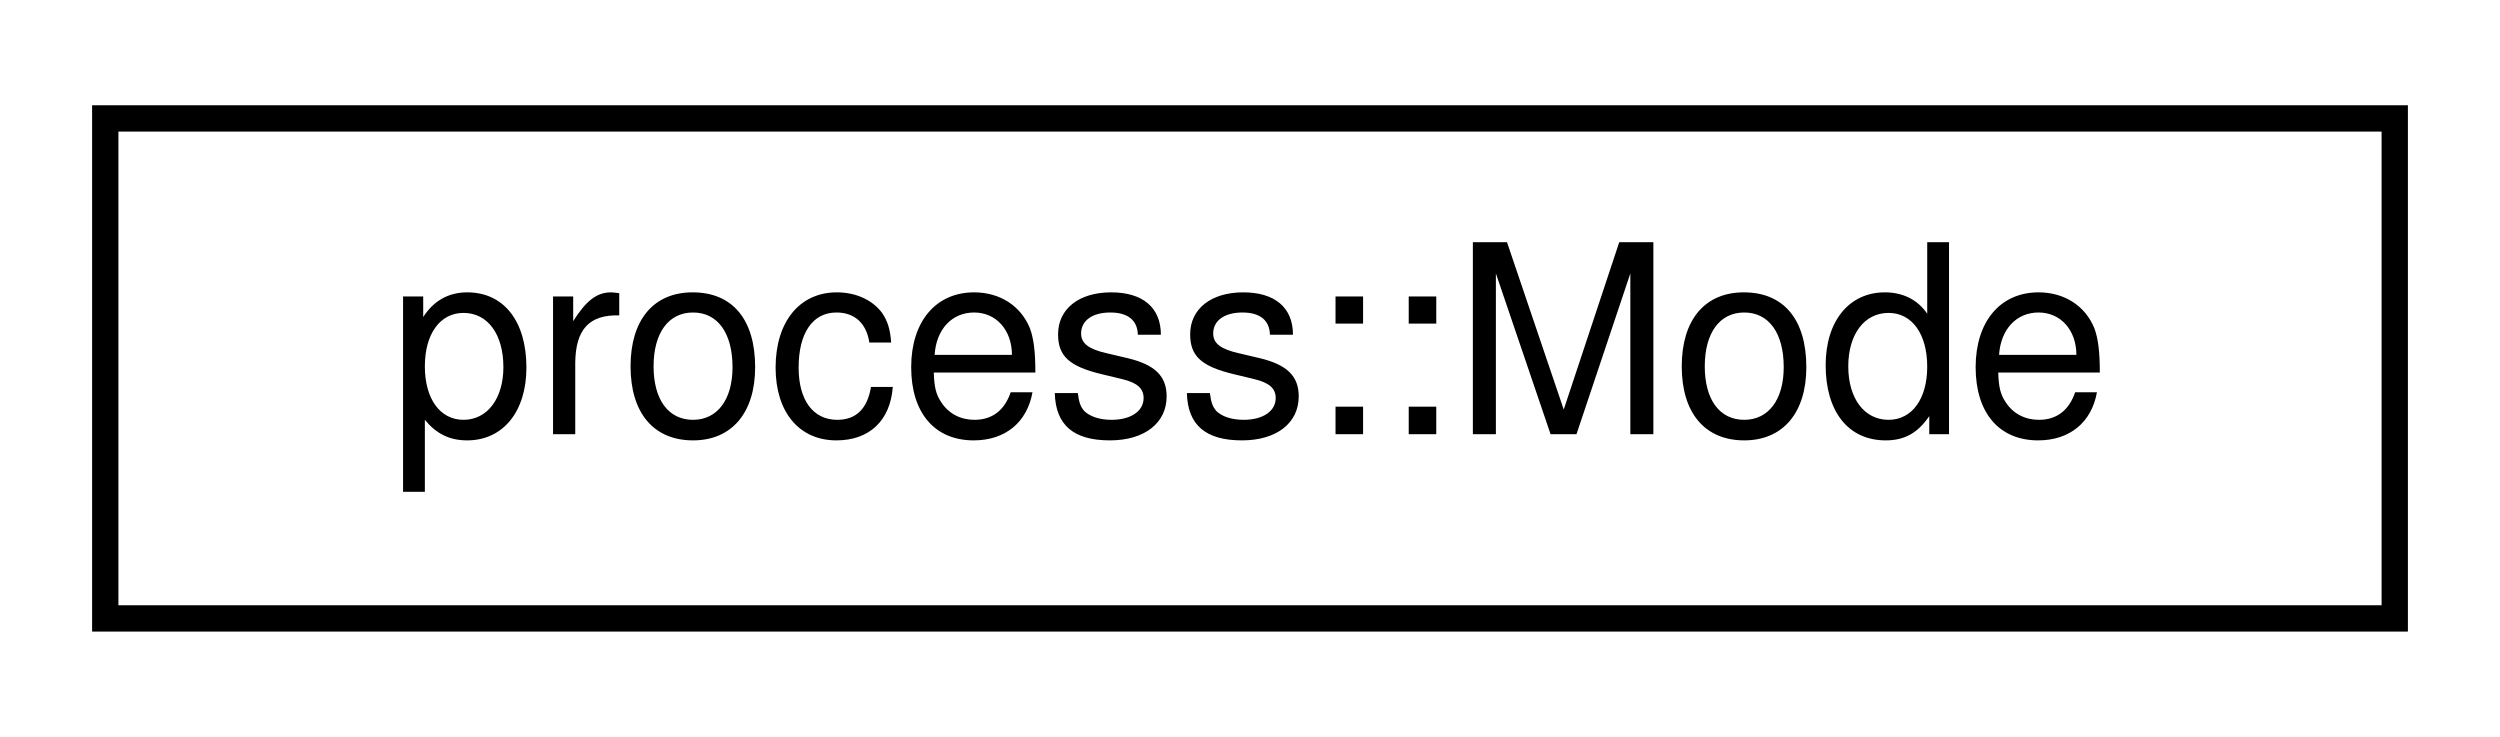
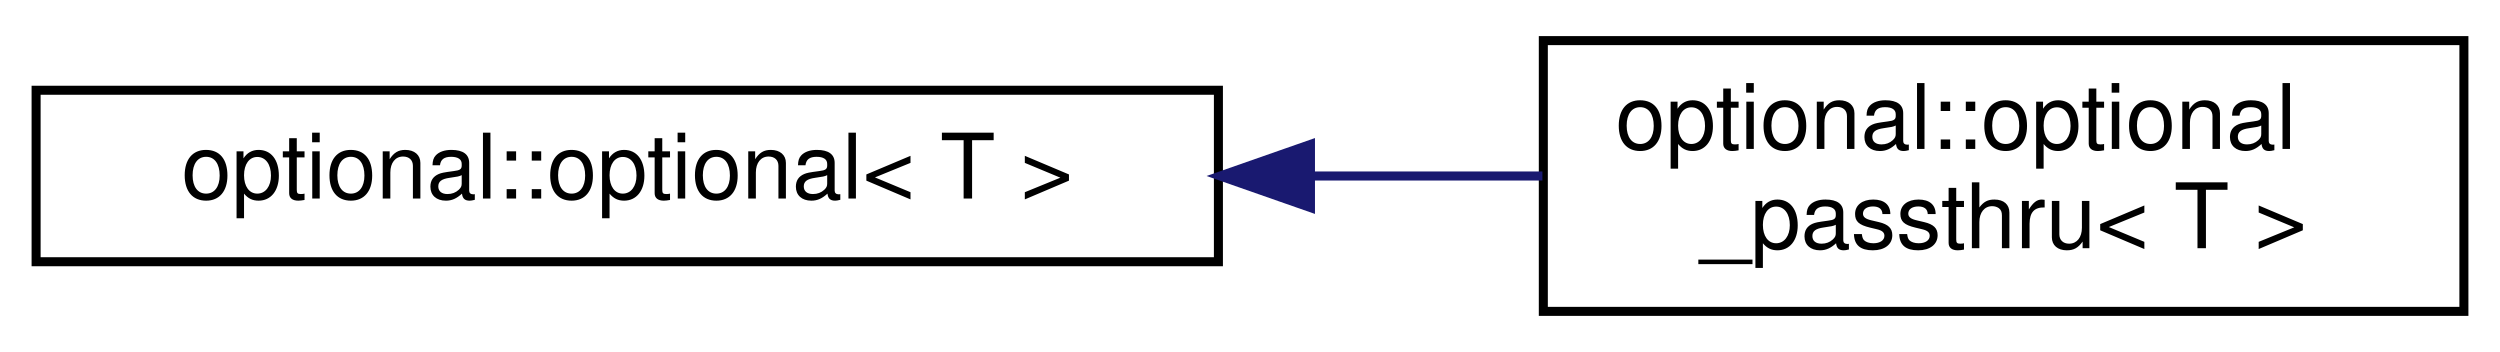
- <svg xmlns="http://www.w3.org/2000/svg" xmlns:xlink="http://www.w3.org/1999/xlink" width="95pt" height="28pt" viewBox="0.00 0.00 95.00 28.00">
-   <g id="graph0" class="graph" transform="scale(1 1) rotate(0) translate(4 24)">
+ <svg xmlns="http://www.w3.org/2000/svg" xmlns:xlink="http://www.w3.org/1999/xlink" width="277pt" height="39pt" viewBox="0.00 0.00 277.00 39.00">
+   <g id="graph0" class="graph" transform="scale(1 1) rotate(0) translate(4 35)">
    <g id="node1" class="node">
      <g id="a_node1">
-         <a xlink:href="structprocess_1_1_mode.html" target="_top" xlink:title="Simple abstraction layer for popen's mode parameter.   Input is accepted by std::string,...">
-           <polygon fill="none" stroke="black" points="0,-0.5 0,-19.5 87,-19.5 87,-0.5 0,-0.5" />
-           <text text-anchor="middle" x="43.5" y="-7.5" font-family="Helvetica,sans-Serif" font-size="10.00">process::Mode</text>
+         <a xlink:href="structoptional_1_1optional.html" target="_top" xlink:title="Adds a third variable state to any type: &quot;null&quot;. This is an alternative to the std::optional object t...">
+           <polygon fill="none" stroke="black" points="0,-6 0,-25 131,-25 131,-6 0,-6" />
+           <text text-anchor="middle" x="65.5" y="-13" font-family="Helvetica,sans-Serif" font-size="10.00">optional::optional&lt; T &gt;</text>
        </a>
      </g>
    </g>
+     <g id="node2" class="node">
+       <g id="a_node2">
+         <a xlink:href="structoptional_1_1optional__passthru.html" target="_top" xlink:title=" ">
+           <polygon fill="none" stroke="black" points="167,-0.5 167,-30.5 269,-30.5 269,-0.5 167,-0.5" />
+           <text text-anchor="start" x="175" y="-18.5" font-family="Helvetica,sans-Serif" font-size="10.00">optional::optional</text>
+           <text text-anchor="middle" x="218" y="-7.5" font-family="Helvetica,sans-Serif" font-size="10.00">_passthru&lt; T &gt;</text>
+         </a>
+       </g>
+     </g>
+     <g id="edge1" class="edge">
+       <path fill="none" stroke="midnightblue" d="M141.34,-15.5C150.01,-15.5 158.68,-15.5 166.9,-15.5" />
+       <polygon fill="midnightblue" stroke="midnightblue" points="141.2,-12 131.2,-15.5 141.2,-19 141.2,-12" />
+     </g>
  </g>
</svg>
